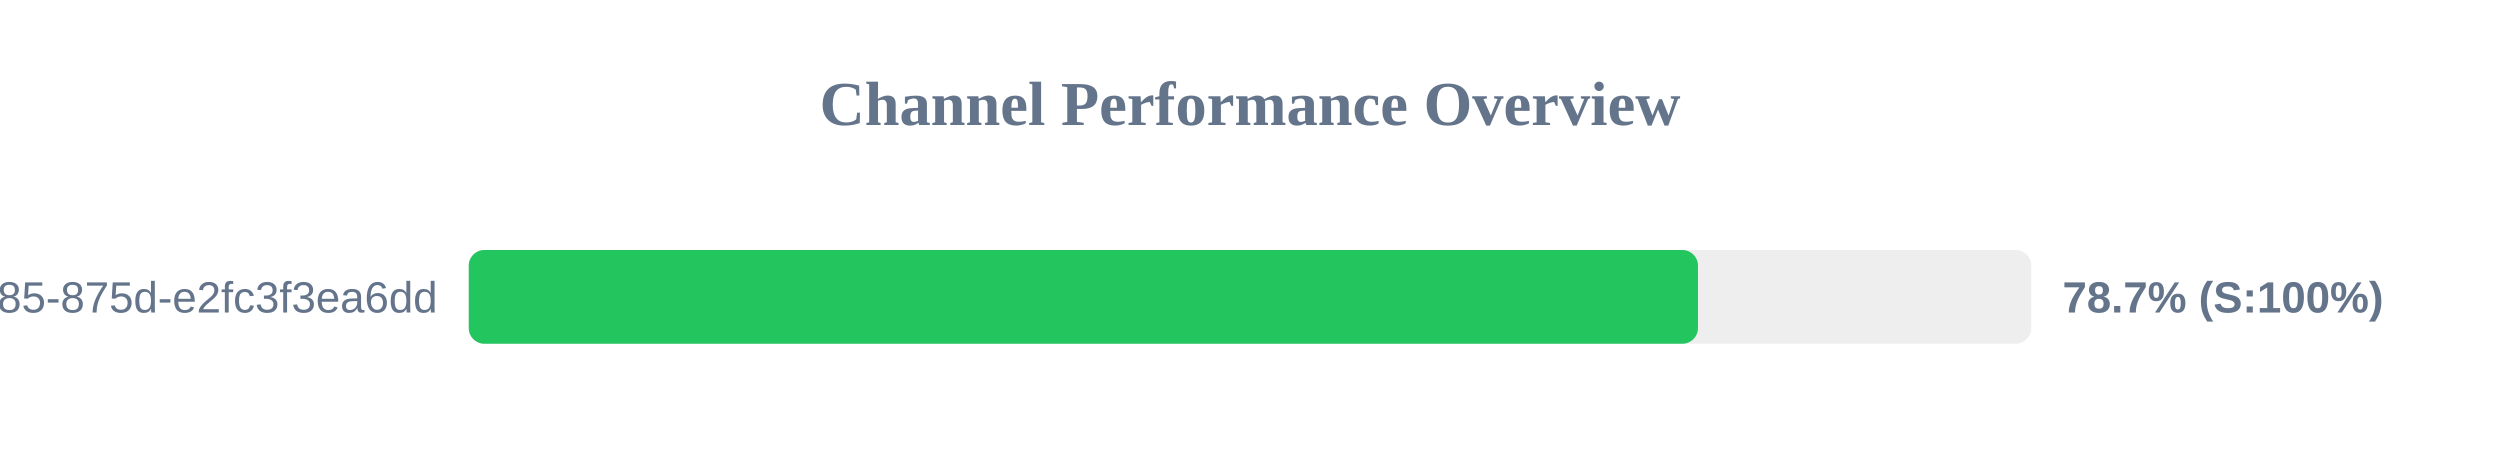
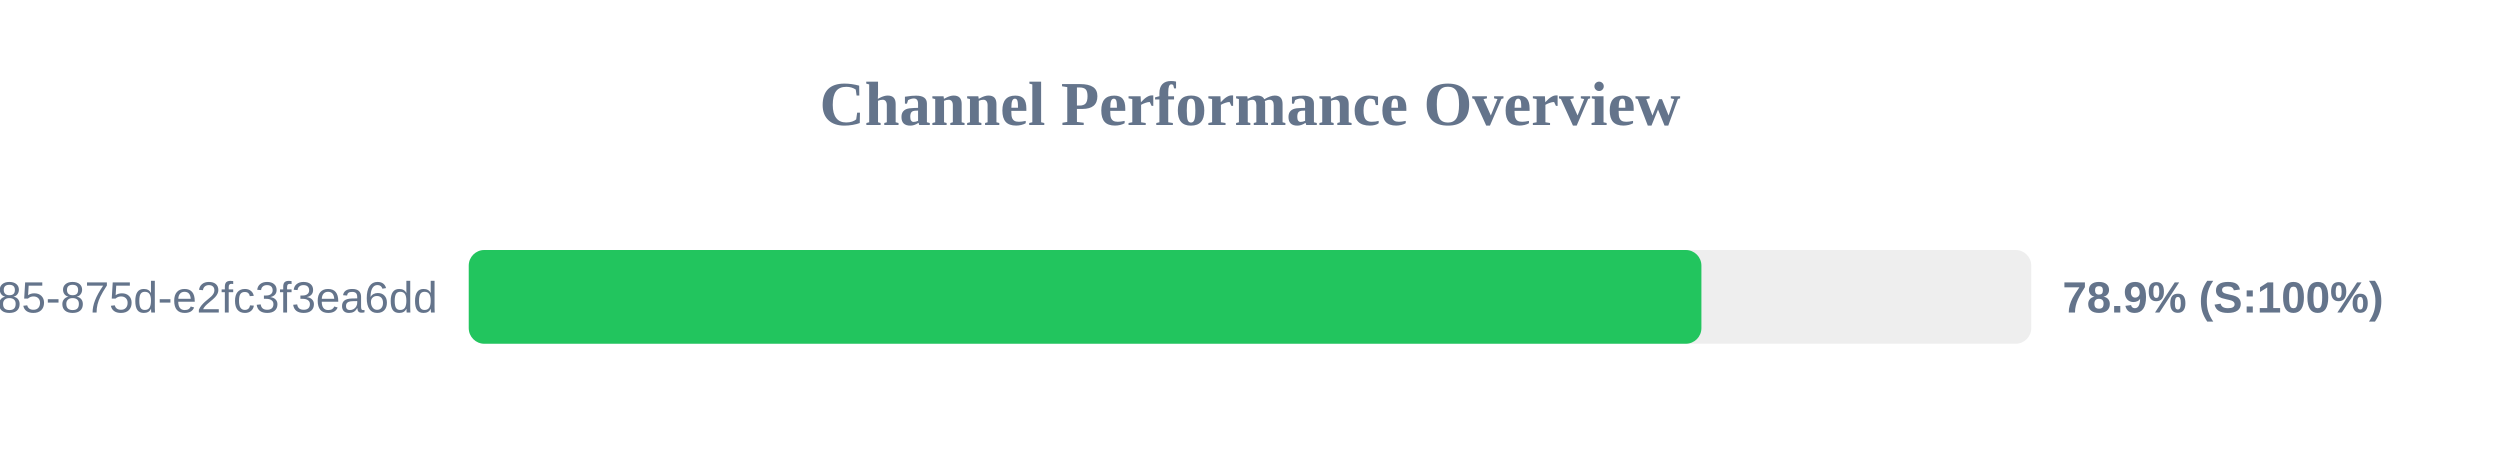
<svg xmlns="http://www.w3.org/2000/svg" width="800" height="150" version="1.1">
  <style>
        .row { font: 14px Arial; fill: #64748b; }
        .score { font: bold 14px Arial; fill: #64748b; }
    </style>
  <text x="400" y="40" text-anchor="middle" font-size="20px" font-weight="bold" fill="#64748b">Channel Performance Overview</text>
  <rect x="150" y="80" width="500" height="30" fill="#eee" rx="5" />
-   <rect x="150" y="80" width="393.35" height="30" fill="#22c55e" rx="5" />
+   <rect x="150" y="80" width="394.45" height="30" fill="#22c55e" rx="5" />
  <text x="140" y="100" text-anchor="end" class="row">?uuid=1045aedf-053c-4585-875d-e2fc3f3ea6dd</text>
-   <text x="660" y="100" text-anchor="start" class="score">78.7% (S:100%)</text>
+   <text x="660" y="100" text-anchor="start" class="score">78.9% (S:100%)</text>
</svg>
